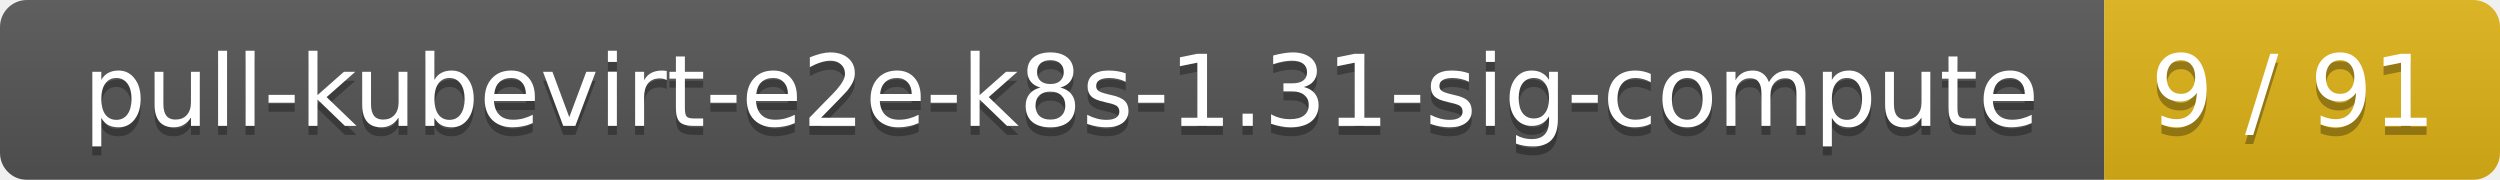
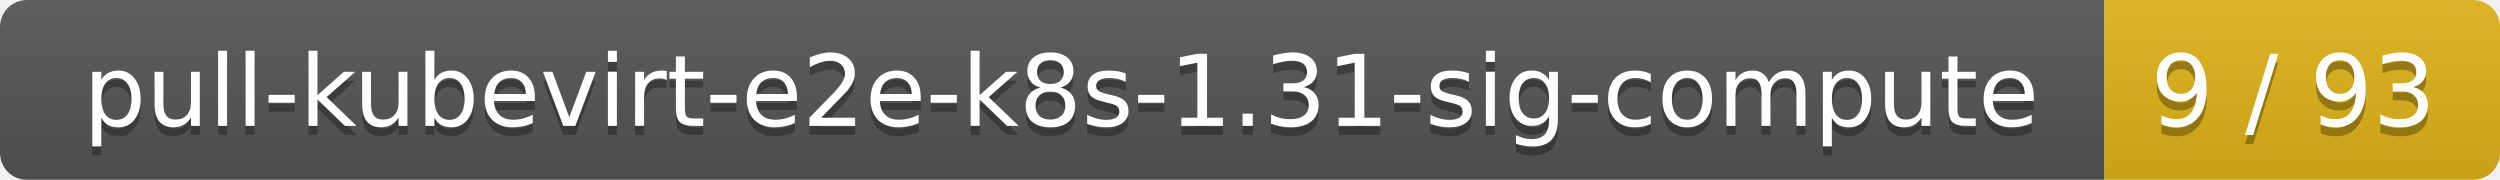
<svg xmlns="http://www.w3.org/2000/svg" width="278" height="20">
  <linearGradient id="smooth" x2="0" y2="100%">
    <stop offset="0" stop-color="#bbb" stop-opacity=".1" />
    <stop offset="1" stop-opacity=".1" />
  </linearGradient>
  <mask id="round">
    <rect width="278" height="20" rx="3" fill="#fff" />
  </mask>
  <g mask="url(#round)">
    <rect width="234" height="20" fill="#555" />
    <rect x="234" width="44" height="20" fill="#dfb317" />
    <rect width="278" height="20" fill="url(#smooth)" />
  </g>
  <g fill="#fff" text-anchor="middle" font-family="DejaVu Sans,Verdana,Geneva,sans-serif" font-size="11">
    <text x="118" y="15" fill="#010101" fill-opacity=".3">pull-kubevirt-e2e-k8s-1.31-sig-compute</text>
    <text x="118" y="14">pull-kubevirt-e2e-k8s-1.31-sig-compute</text>
-     <text x="255" y="15" fill="#010101" fill-opacity=".3">9 / 91</text>
-     <text x="255" y="14">9 / 91</text>
+     <text x="255" y="15" fill="#010101" fill-opacity=".3">9 / 93</text>
+     <text x="255" y="14">9 / 93</text>
  </g>
</svg>
